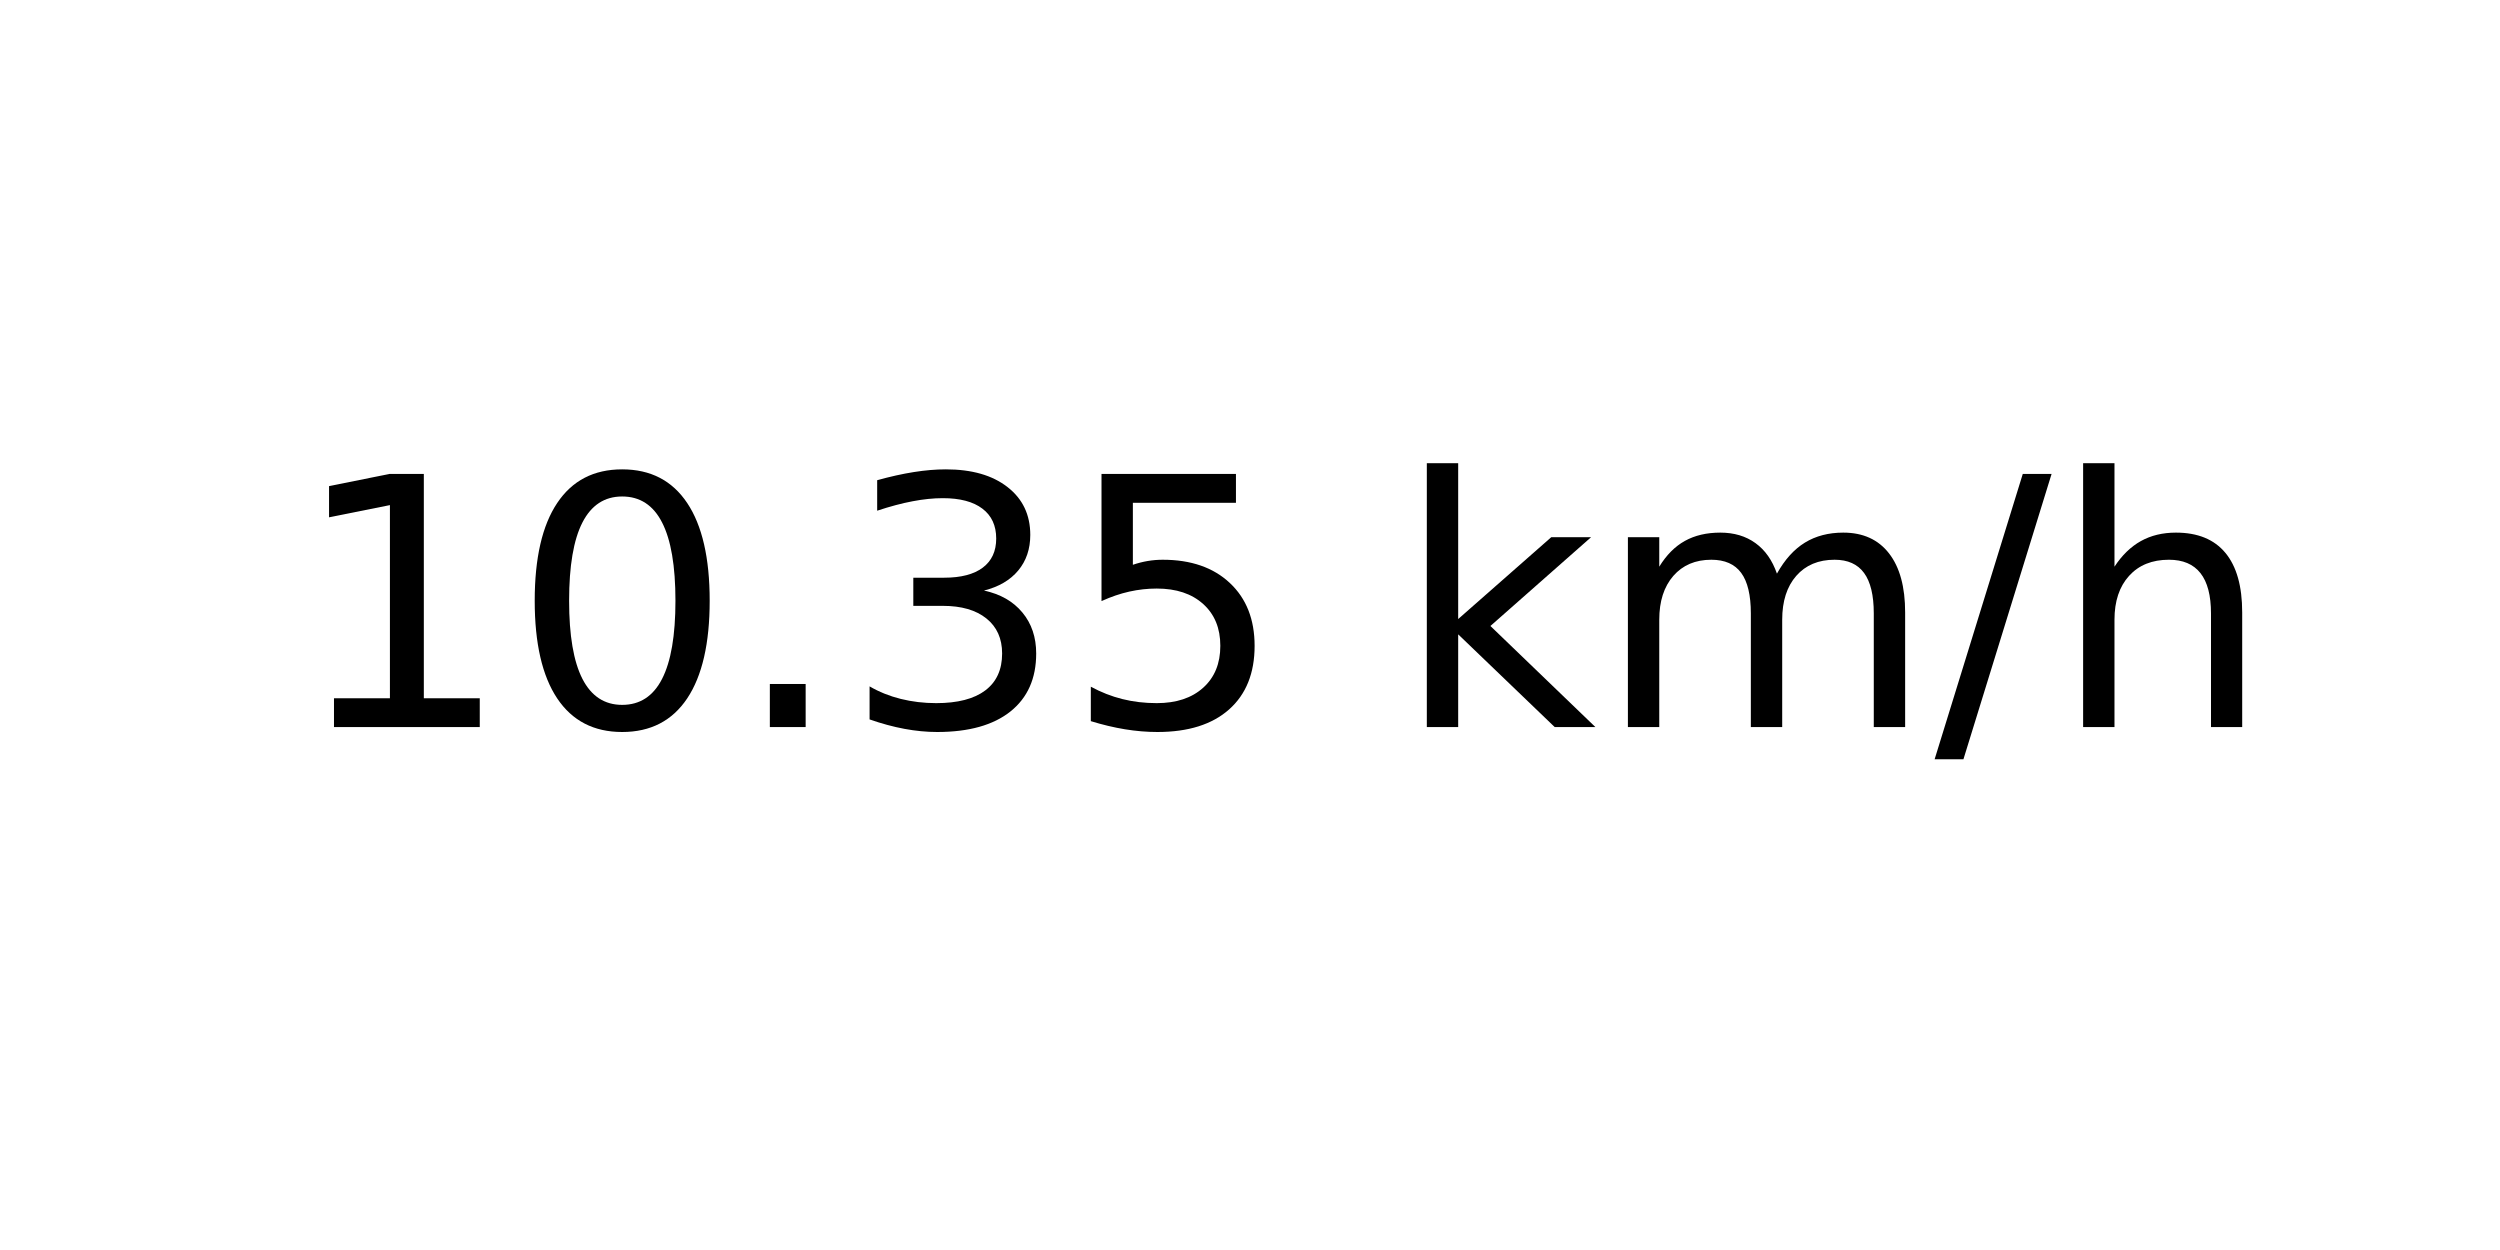
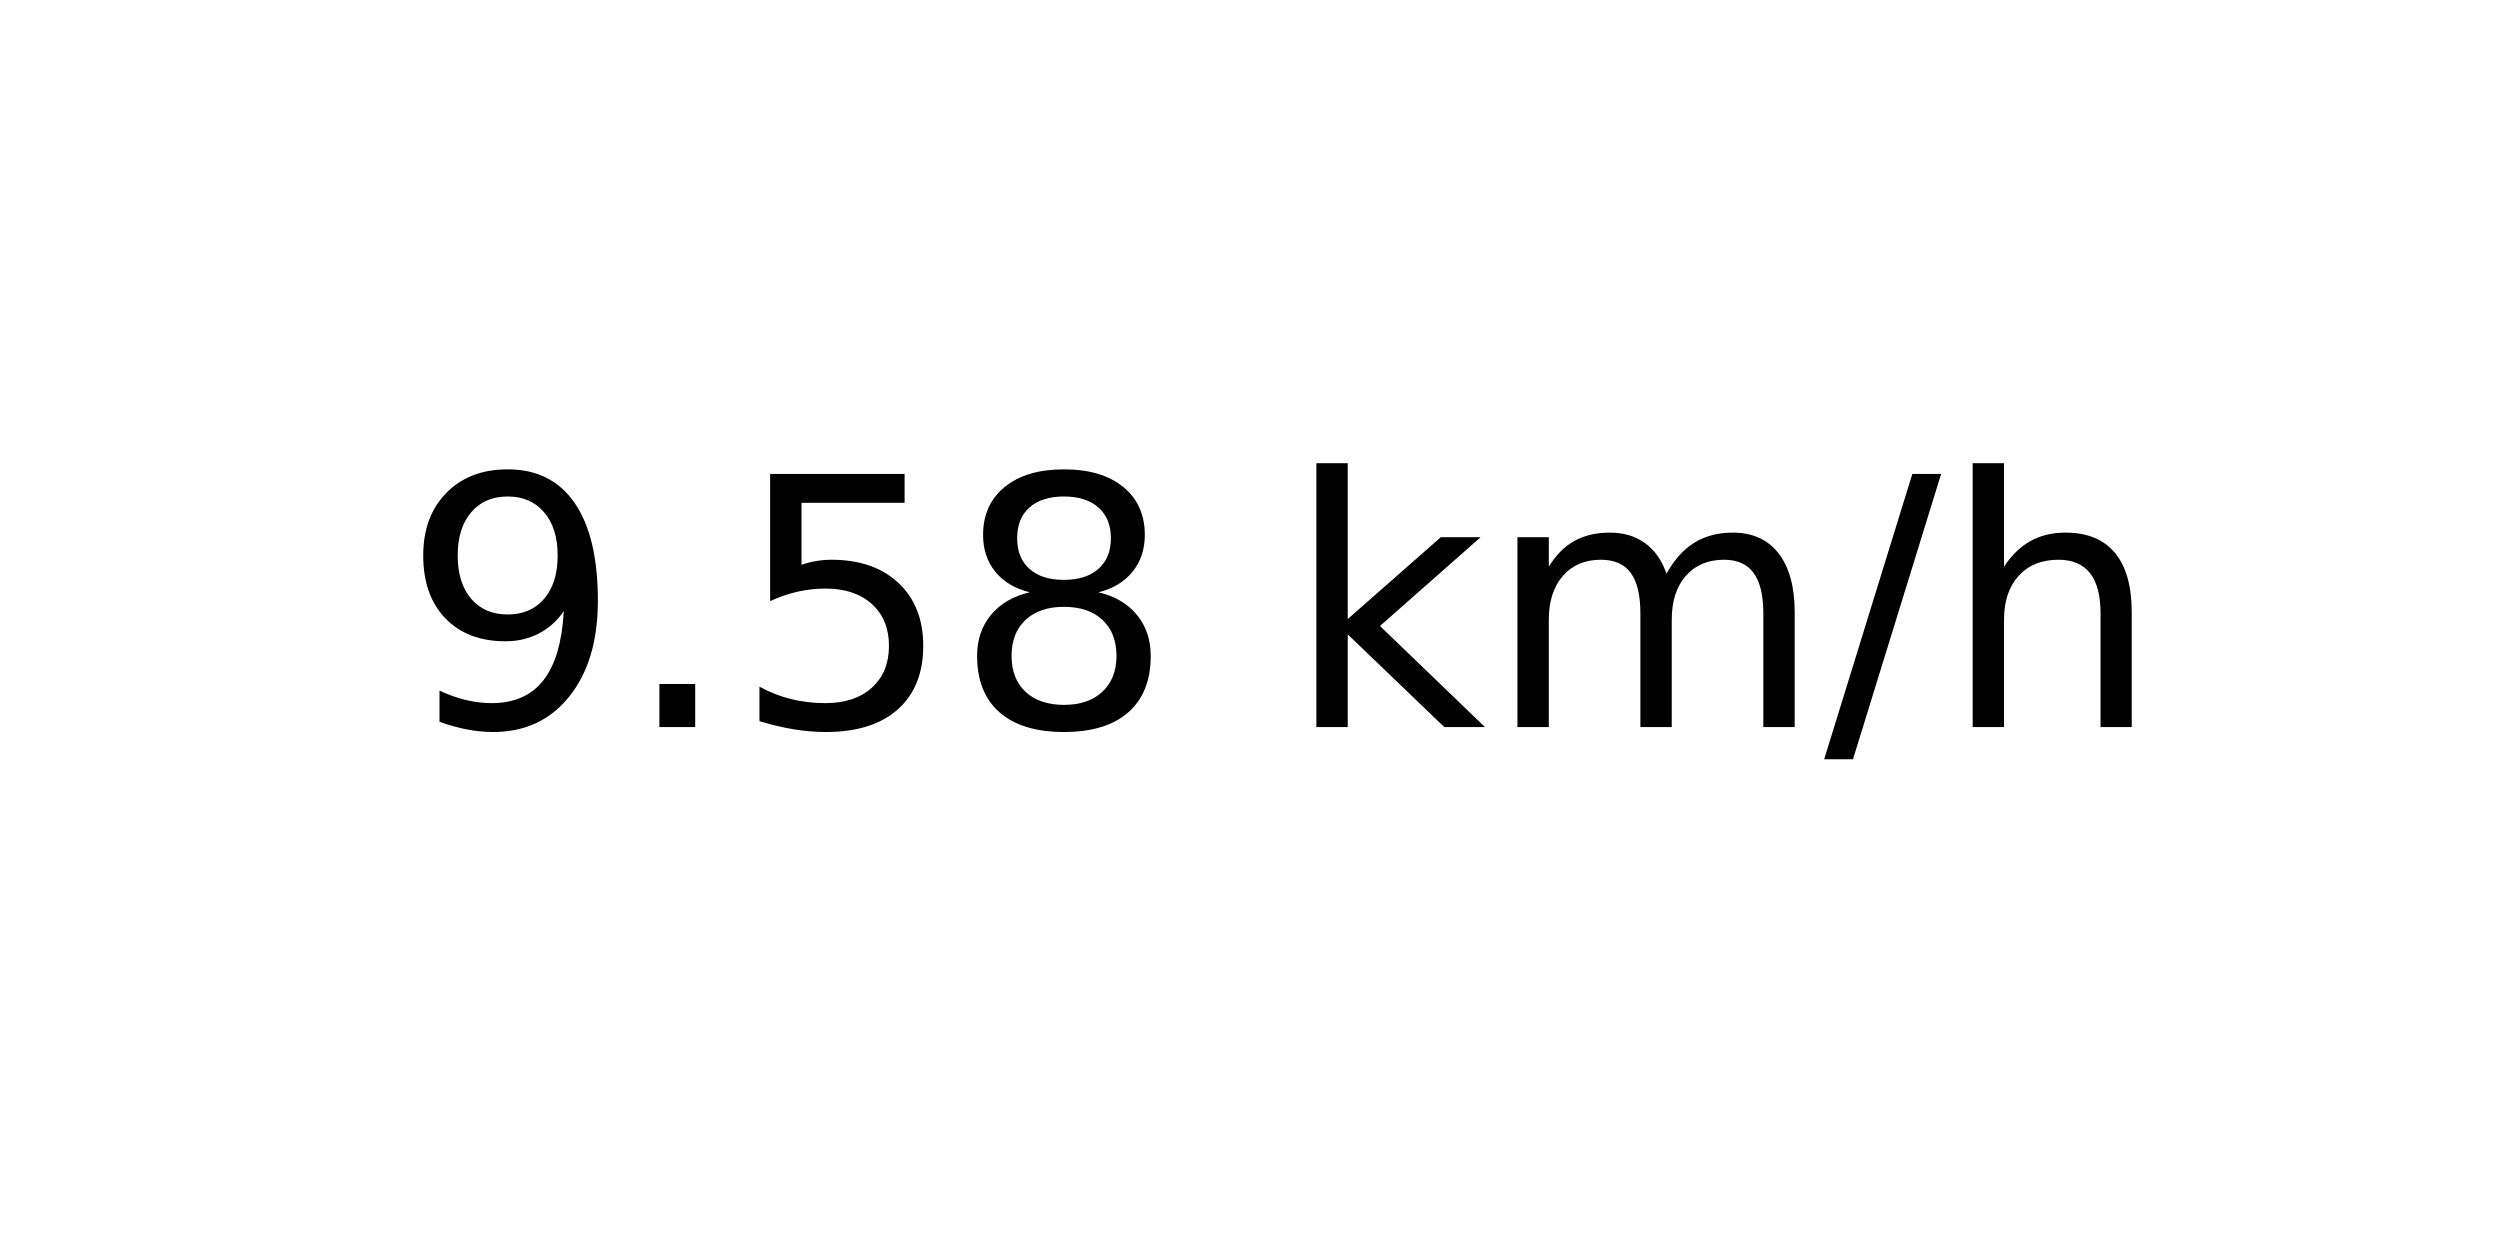
<svg xmlns="http://www.w3.org/2000/svg" xmlns:xlink="http://www.w3.org/1999/xlink" width="72pt" height="36pt" viewBox="0 0 72 36" version="1.1">
  <defs>
    <style type="text/css">*{stroke-linejoin: round; stroke-linecap: butt}</style>
  </defs>
  <g id="figure_1">
    <g id="axes_1">
      <g id="text_1">
-         <g transform="translate(8.378125 20.93937) scale(0.1 -0.1)">
+         <g transform="translate(11.55937 20.93937) scale(0.1 -0.1)">
          <defs>
-             <path id="DejaVuSans-31" d="M 794 531  L 1825 531  L 1825 4091  L 703 3866  L 703 4441  L 1819 4666  L 2450 4666  L 2450 531  L 3481 531  L 3481 0  L 794 0  L 794 531  z " transform="scale(0.015625)" />
-             <path id="DejaVuSans-30" d="M 2034 4250  Q 1547 4250 1301 3770  Q 1056 3291 1056 2328  Q 1056 1369 1301 889  Q 1547 409 2034 409  Q 2525 409 2770 889  Q 3016 1369 3016 2328  Q 3016 3291 2770 3770  Q 2525 4250 2034 4250  z M 2034 4750  Q 2819 4750 3233 4129  Q 3647 3509 3647 2328  Q 3647 1150 3233 529  Q 2819 -91 2034 -91  Q 1250 -91 836 529  Q 422 1150 422 2328  Q 422 3509 836 4129  Q 1250 4750 2034 4750  z " transform="scale(0.015625)" />
+             <path id="DejaVuSans-39" d="M 703 97  L 703 672  Q 941 559 1184 500  Q 1428 441 1663 441  Q 2288 441 2617 861  Q 2947 1281 2994 2138  Q 2813 1869 2534 1725  Q 2256 1581 1919 1581  Q 1219 1581 811 2004  Q 403 2428 403 3163  Q 403 3881 828 4315  Q 1253 4750 1959 4750  Q 2769 4750 3195 4129  Q 3622 3509 3622 2328  Q 3622 1225 3098 567  Q 2575 -91 1691 -91  Q 1453 -91 1209 -44  Q 966 3 703 97  z M 1959 2075  Q 2384 2075 2632 2365  Q 2881 2656 2881 3163  Q 2881 3666 2632 3958  Q 2384 4250 1959 4250  Q 1534 4250 1286 3958  Q 1038 3666 1038 3163  Q 1038 2656 1286 2365  Q 1534 2075 1959 2075  z " transform="scale(0.015625)" />
            <path id="DejaVuSans-2e" d="M 684 794  L 1344 794  L 1344 0  L 684 0  L 684 794  z " transform="scale(0.015625)" />
-             <path id="DejaVuSans-33" d="M 2597 2516  Q 3050 2419 3304 2112  Q 3559 1806 3559 1356  Q 3559 666 3084 287  Q 2609 -91 1734 -91  Q 1441 -91 1130 -33  Q 819 25 488 141  L 488 750  Q 750 597 1062 519  Q 1375 441 1716 441  Q 2309 441 2620 675  Q 2931 909 2931 1356  Q 2931 1769 2642 2001  Q 2353 2234 1838 2234  L 1294 2234  L 1294 2753  L 1863 2753  Q 2328 2753 2575 2939  Q 2822 3125 2822 3475  Q 2822 3834 2567 4026  Q 2313 4219 1838 4219  Q 1578 4219 1281 4162  Q 984 4106 628 3988  L 628 4550  Q 988 4650 1302 4700  Q 1616 4750 1894 4750  Q 2613 4750 3031 4423  Q 3450 4097 3450 3541  Q 3450 3153 3228 2886  Q 3006 2619 2597 2516  z " transform="scale(0.015625)" />
            <path id="DejaVuSans-35" d="M 691 4666  L 3169 4666  L 3169 4134  L 1269 4134  L 1269 2991  Q 1406 3038 1543 3061  Q 1681 3084 1819 3084  Q 2600 3084 3056 2656  Q 3513 2228 3513 1497  Q 3513 744 3044 326  Q 2575 -91 1722 -91  Q 1428 -91 1123 -41  Q 819 9 494 109  L 494 744  Q 775 591 1075 516  Q 1375 441 1709 441  Q 2250 441 2565 725  Q 2881 1009 2881 1497  Q 2881 1984 2565 2268  Q 2250 2553 1709 2553  Q 1456 2553 1204 2497  Q 953 2441 691 2322  L 691 4666  z " transform="scale(0.015625)" />
+             <path id="DejaVuSans-38" d="M 2034 2216  Q 1584 2216 1326 1975  Q 1069 1734 1069 1313  Q 1069 891 1326 650  Q 1584 409 2034 409  Q 2484 409 2743 651  Q 3003 894 3003 1313  Q 3003 1734 2745 1975  Q 2488 2216 2034 2216  z M 1403 2484  Q 997 2584 770 2862  Q 544 3141 544 3541  Q 544 4100 942 4425  Q 1341 4750 2034 4750  Q 2731 4750 3128 4425  Q 3525 4100 3525 3541  Q 3525 3141 3298 2862  Q 3072 2584 2669 2484  Q 3125 2378 3379 2068  Q 3634 1759 3634 1313  Q 3634 634 3220 271  Q 2806 -91 2034 -91  Q 1263 -91 848 271  Q 434 634 434 1313  Q 434 1759 690 2068  Q 947 2378 1403 2484  z M 1172 3481  Q 1172 3119 1398 2916  Q 1625 2713 2034 2713  Q 2441 2713 2670 2916  Q 2900 3119 2900 3481  Q 2900 3844 2670 4047  Q 2441 4250 2034 4250  Q 1625 4250 1398 4047  Q 1172 3844 1172 3481  z " transform="scale(0.015625)" />
            <path id="DejaVuSans-20" transform="scale(0.015625)" />
            <path id="DejaVuSans-6b" d="M 581 4863  L 1159 4863  L 1159 1991  L 2875 3500  L 3609 3500  L 1753 1863  L 3688 0  L 2938 0  L 1159 1709  L 1159 0  L 581 0  L 581 4863  z " transform="scale(0.015625)" />
            <path id="DejaVuSans-6d" d="M 3328 2828  Q 3544 3216 3844 3400  Q 4144 3584 4550 3584  Q 5097 3584 5394 3201  Q 5691 2819 5691 2113  L 5691 0  L 5113 0  L 5113 2094  Q 5113 2597 4934 2840  Q 4756 3084 4391 3084  Q 3944 3084 3684 2787  Q 3425 2491 3425 1978  L 3425 0  L 2847 0  L 2847 2094  Q 2847 2600 2669 2842  Q 2491 3084 2119 3084  Q 1678 3084 1418 2786  Q 1159 2488 1159 1978  L 1159 0  L 581 0  L 581 3500  L 1159 3500  L 1159 2956  Q 1356 3278 1631 3431  Q 1906 3584 2284 3584  Q 2666 3584 2933 3390  Q 3200 3197 3328 2828  z " transform="scale(0.015625)" />
            <path id="DejaVuSans-2f" d="M 1625 4666  L 2156 4666  L 531 -594  L 0 -594  L 1625 4666  z " transform="scale(0.015625)" />
            <path id="DejaVuSans-68" d="M 3513 2113  L 3513 0  L 2938 0  L 2938 2094  Q 2938 2591 2744 2837  Q 2550 3084 2163 3084  Q 1697 3084 1428 2787  Q 1159 2491 1159 1978  L 1159 0  L 581 0  L 581 4863  L 1159 4863  L 1159 2956  Q 1366 3272 1645 3428  Q 1925 3584 2291 3584  Q 2894 3584 3203 3211  Q 3513 2838 3513 2113  z " transform="scale(0.015625)" />
          </defs>
-           <use xlink:href="#DejaVuSans-31" />
-           <use xlink:href="#DejaVuSans-30" x="63.623" />
-           <use xlink:href="#DejaVuSans-2e" x="127.246" />
-           <use xlink:href="#DejaVuSans-33" x="159.033" />
-           <use xlink:href="#DejaVuSans-35" x="222.656" />
-           <use xlink:href="#DejaVuSans-20" x="286.279" />
-           <use xlink:href="#DejaVuSans-6b" x="318.066" />
-           <use xlink:href="#DejaVuSans-6d" x="375.977" />
-           <use xlink:href="#DejaVuSans-2f" x="473.389" />
-           <use xlink:href="#DejaVuSans-68" x="507.08" />
+           <use xlink:href="#DejaVuSans-39" />
+           <use xlink:href="#DejaVuSans-2e" x="63.623" />
+           <use xlink:href="#DejaVuSans-35" x="95.41" />
+           <use xlink:href="#DejaVuSans-38" x="159.033" />
+           <use xlink:href="#DejaVuSans-20" x="222.656" />
+           <use xlink:href="#DejaVuSans-6b" x="254.443" />
+           <use xlink:href="#DejaVuSans-6d" x="312.354" />
+           <use xlink:href="#DejaVuSans-2f" x="409.766" />
+           <use xlink:href="#DejaVuSans-68" x="443.457" />
        </g>
      </g>
    </g>
  </g>
</svg>
